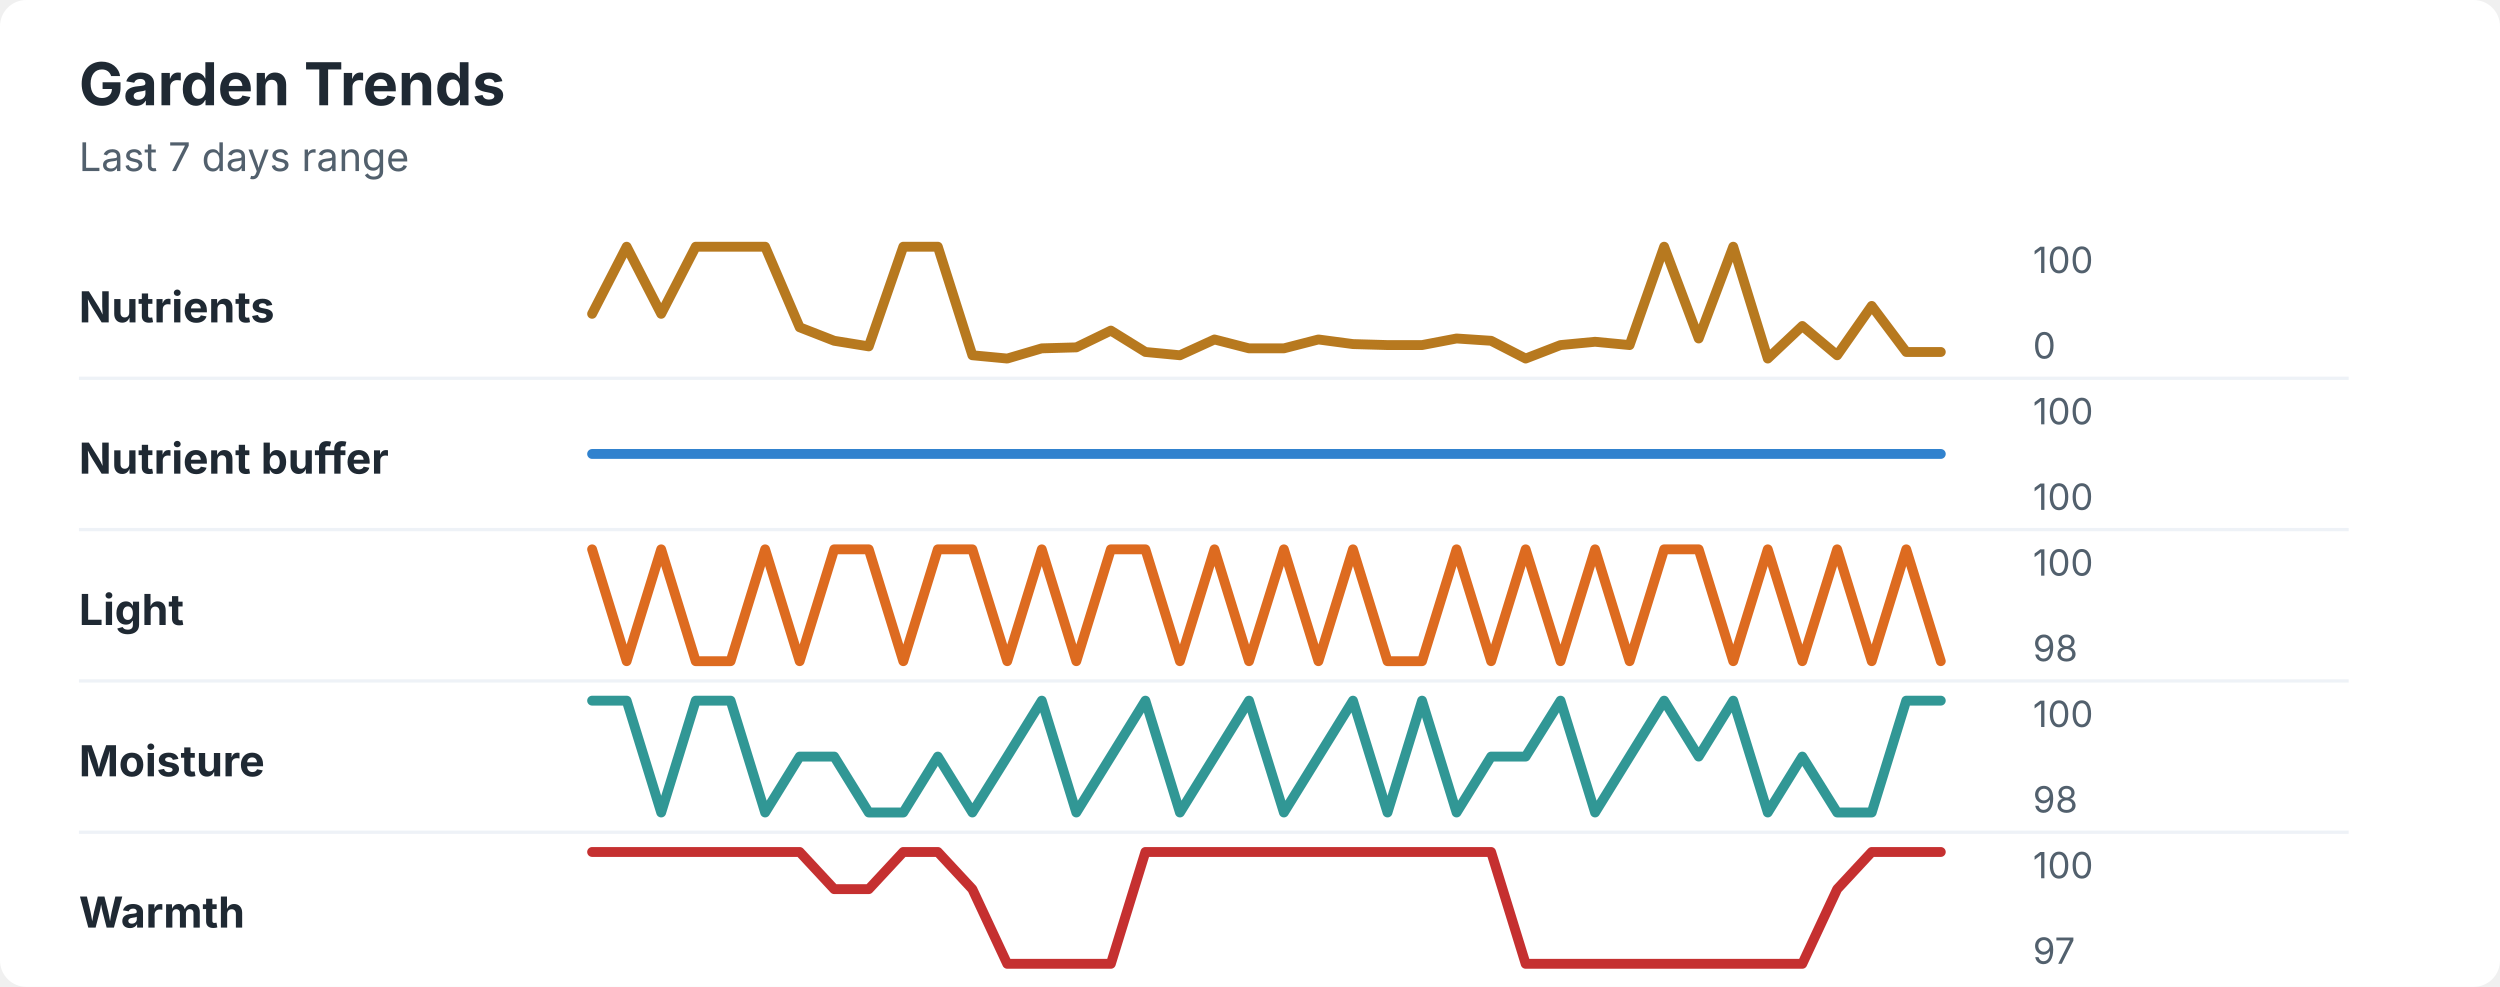
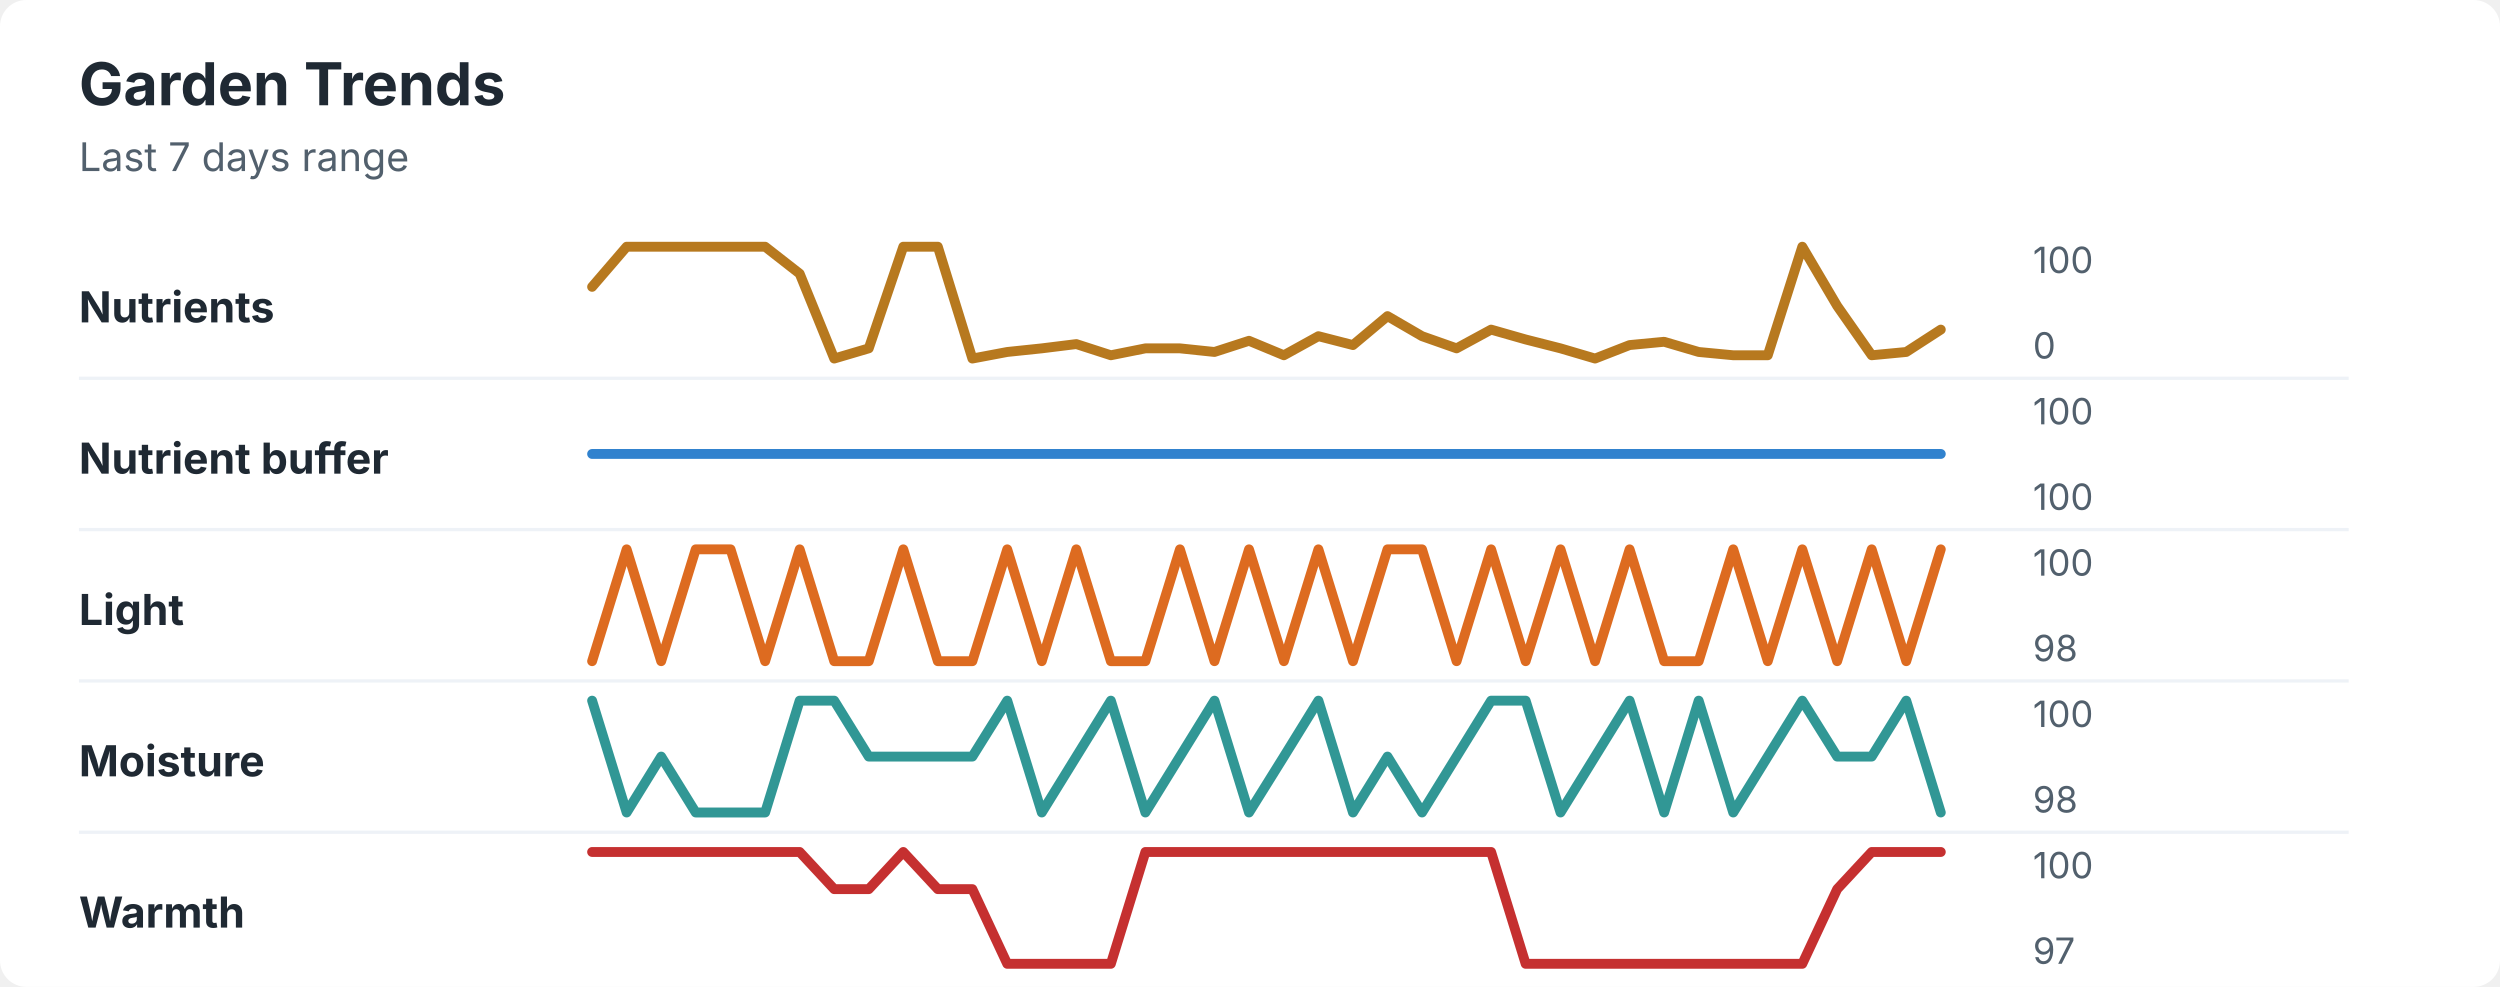
<svg xmlns="http://www.w3.org/2000/svg" width="760" height="300" viewBox="0 0 760 300" role="img" aria-labelledby="title desc">
  <rect width="760" height="300" rx="8" fill="#ffffff" />
  <style>
    text { font-family: -apple-system, BlinkMacSystemFont, "Segoe UI", sans-serif; }
    .title { font-size: 18px; font-weight: 700; fill: #1f2933; }
    .subtitle { font-size: 12px; fill: #52606d; }
    .label { font-size: 13px; font-weight: 650; fill: #1f2933; }
    .axis-value { font-size: 11px; fill: #52606d; }
    .separator { stroke: #eef2f7; stroke-width: 1; }
  </style>
  <text x="24" y="32" class="title">Garden Trends</text>
  <text x="24" y="52" class="subtitle">Last 7 days range</text>
  <text x="24" y="98" class="label">Nutrients</text>
-   <polyline points="180.0,95.4 190.5,75.0 201.0,95.4 211.5,75.0 222.1,75.0 232.6,75.0 243.1,99.5 253.6,103.6 264.1,105.3 274.6,75.0 285.1,75.0 295.6,108.0 306.2,109.0 316.7,105.9 327.2,105.6 337.7,100.5 348.2,107.0 358.7,108.0 369.2,103.2 379.7,105.9 390.3,105.9 400.8,103.2 411.3,104.6 421.8,104.9 432.3,104.9 442.8,102.9 453.3,103.6 463.8,109.0 474.4,104.9 484.9,103.9 495.4,104.9 505.9,75.0 516.4,102.9 526.9,75.0 537.4,109.0 547.9,99.1 558.5,108.0 569.0,93.0 579.5,107.0 590.0,107.0 " fill="none" stroke="#b7791f" stroke-width="3" stroke-linecap="round" stroke-linejoin="round" />
+   <polyline points="180.0,87.2 190.5,75.0 201.0,75.0 211.5,75.0 222.1,75.0 232.6,75.0 243.1,83.2 253.6,109.0 264.1,105.9 274.6,75.0 285.1,75.0 295.6,109.0 306.2,107.0 316.7,105.9 327.2,104.6 337.7,108.0 348.2,105.9 358.7,105.9 369.2,107.0 379.7,103.6 390.3,108.0 400.8,102.2 411.3,104.9 421.8,96.1 432.3,102.2 442.8,105.9 453.3,100.2 463.8,103.2 474.4,105.9 484.9,109.0 495.4,104.9 505.9,103.9 516.4,107.0 526.9,108.0 537.4,108.0 547.9,75.0 558.5,93.0 569.0,108.0 579.5,107.0 590.0,100.2 " fill="none" stroke="#b7791f" stroke-width="3" stroke-linecap="round" stroke-linejoin="round" />
  <text x="618" y="83" class="axis-value">100</text>
  <text x="618" y="109" class="axis-value">0</text>
  <line x1="24" y1="115.0" x2="714" y2="115.0" class="separator" />
  <text x="24" y="144" class="label">Nutrient buffer</text>
  <polyline points="180.0,138.0 190.5,138.0 201.0,138.0 211.5,138.0 222.1,138.0 232.6,138.0 243.1,138.0 253.6,138.0 264.1,138.0 274.6,138.0 285.1,138.0 295.6,138.0 306.2,138.0 316.7,138.0 327.2,138.0 337.7,138.0 348.2,138.0 358.7,138.0 369.2,138.0 379.7,138.0 390.3,138.0 400.8,138.0 411.3,138.0 421.8,138.0 432.3,138.0 442.8,138.0 453.3,138.0 463.8,138.0 474.4,138.0 484.9,138.0 495.4,138.0 505.9,138.0 516.4,138.0 526.9,138.0 537.4,138.0 547.9,138.0 558.5,138.0 569.0,138.0 579.5,138.0 590.0,138.0 " fill="none" stroke="#3182ce" stroke-width="3" stroke-linecap="round" stroke-linejoin="round" />
  <text x="618" y="129" class="axis-value">100</text>
  <text x="618" y="155" class="axis-value">100</text>
  <line x1="24" y1="161.0" x2="714" y2="161.0" class="separator" />
  <text x="24" y="190" class="label">Light</text>
-   <polyline points="180.0,167.0 190.5,201.0 201.0,167.0 211.5,201.0 222.1,201.0 232.6,167.0 243.1,201.0 253.6,167.0 264.1,167.0 274.6,201.0 285.1,167.0 295.6,167.0 306.2,201.0 316.7,167.0 327.2,201.0 337.7,167.0 348.2,167.0 358.7,201.0 369.2,167.0 379.7,201.0 390.3,167.0 400.8,201.0 411.3,167.0 421.8,201.0 432.3,201.0 442.8,167.0 453.3,201.0 463.8,167.0 474.4,201.0 484.9,167.0 495.4,201.0 505.9,167.0 516.4,167.0 526.9,201.0 537.4,167.0 547.9,201.0 558.5,167.0 569.0,201.0 579.5,167.0 590.0,201.0 " fill="none" stroke="#dd6b20" stroke-width="3" stroke-linecap="round" stroke-linejoin="round" />
+   <polyline points="180.0,201.0 190.5,167.0 201.0,201.0 211.5,167.0 222.1,167.0 232.6,201.0 243.1,167.0 253.6,201.0 264.1,201.0 274.6,167.0 285.1,201.0 295.6,201.0 306.2,167.0 316.7,201.0 327.2,167.0 337.7,201.0 348.2,201.0 358.7,167.0 369.2,201.0 379.7,167.0 390.3,201.0 400.8,167.0 411.3,201.0 421.8,167.0 432.3,167.0 442.8,201.0 453.3,167.0 463.8,201.0 474.4,167.0 484.9,201.0 495.4,167.0 505.9,201.0 516.4,201.0 526.9,167.0 537.4,201.0 547.9,167.0 558.5,201.0 569.0,167.0 579.5,201.0 590.0,167.0 " fill="none" stroke="#dd6b20" stroke-width="3" stroke-linecap="round" stroke-linejoin="round" />
  <text x="618" y="175" class="axis-value">100</text>
  <text x="618" y="201" class="axis-value">98</text>
  <line x1="24" y1="207.0" x2="714" y2="207.0" class="separator" />
  <text x="24" y="236" class="label">Moisture</text>
-   <polyline points="180.0,213.0 190.5,213.0 201.0,247.0 211.5,213.0 222.1,213.0 232.6,247.0 243.1,230.0 253.6,230.0 264.1,247.0 274.6,247.0 285.1,230.0 295.6,247.0 306.2,230.0 316.7,213.0 327.2,247.0 337.7,230.0 348.2,213.0 358.7,247.0 369.2,230.0 379.7,213.0 390.3,247.0 400.8,230.0 411.3,213.0 421.8,247.0 432.3,213.0 442.8,247.0 453.3,230.0 463.8,230.0 474.4,213.0 484.9,247.0 495.4,230.0 505.9,213.0 516.4,230.0 526.9,213.0 537.4,247.0 547.9,230.0 558.5,247.0 569.0,247.0 579.5,213.0 590.0,213.0 " fill="none" stroke="#319795" stroke-width="3" stroke-linecap="round" stroke-linejoin="round" />
+   <polyline points="180.0,213.0 190.5,247.0 201.0,230.0 211.5,247.0 222.1,247.0 232.6,247.0 243.1,213.0 253.6,213.0 264.1,230.0 274.6,230.0 285.1,230.0 295.6,230.0 306.2,213.0 316.7,247.0 327.2,230.0 337.7,213.0 348.2,247.0 358.7,230.0 369.2,213.0 379.7,247.0 390.3,230.0 400.8,213.0 411.3,247.0 421.8,230.0 432.3,247.0 442.8,230.0 453.3,213.0 463.8,213.0 474.4,247.0 484.9,230.0 495.4,213.0 505.9,247.0 516.4,213.0 526.9,247.0 537.4,230.0 547.9,213.0 558.5,230.0 569.0,230.0 579.5,213.0 590.0,247.0 " fill="none" stroke="#319795" stroke-width="3" stroke-linecap="round" stroke-linejoin="round" />
  <text x="618" y="221" class="axis-value">100</text>
  <text x="618" y="247" class="axis-value">98</text>
  <line x1="24" y1="253.0" x2="714" y2="253.0" class="separator" />
  <text x="24" y="282" class="label">Warmth</text>
-   <polyline points="180.0,259.0 190.5,259.0 201.0,259.0 211.5,259.0 222.1,259.0 232.6,259.0 243.1,259.0 253.6,270.3 264.1,270.3 274.6,259.0 285.1,259.0 295.6,270.3 306.2,293.0 316.7,293.0 327.2,293.0 337.7,293.0 348.2,259.0 358.7,259.0 369.2,259.0 379.7,259.0 390.3,259.0 400.8,259.0 411.3,259.0 421.8,259.0 432.3,259.0 442.8,259.0 453.3,259.0 463.8,293.0 474.4,293.0 484.9,293.0 495.4,293.0 505.9,293.0 516.4,293.0 526.9,293.0 537.4,293.0 547.9,293.0 558.5,270.3 569.0,259.0 579.5,259.0 590.0,259.0 " fill="none" stroke="#c53030" stroke-width="3" stroke-linecap="round" stroke-linejoin="round" />
+   <polyline points="180.0,259.0 190.5,259.0 201.0,259.0 211.5,259.0 222.1,259.0 232.6,259.0 243.1,259.0 253.6,270.3 264.1,270.3 274.6,259.0 285.1,270.3 295.6,270.3 306.2,293.0 316.7,293.0 327.2,293.0 337.7,293.0 348.2,259.0 358.7,259.0 369.2,259.0 379.7,259.0 390.3,259.0 400.8,259.0 411.3,259.0 421.8,259.0 432.3,259.0 442.8,259.0 453.3,259.0 463.8,293.0 474.4,293.0 484.9,293.0 495.4,293.0 505.9,293.0 516.4,293.0 526.9,293.0 537.4,293.0 547.9,293.0 558.5,270.3 569.0,259.0 579.5,259.0 590.0,259.0 " fill="none" stroke="#c53030" stroke-width="3" stroke-linecap="round" stroke-linejoin="round" />
  <text x="618" y="267" class="axis-value">100</text>
  <text x="618" y="293" class="axis-value">97</text>
</svg>
